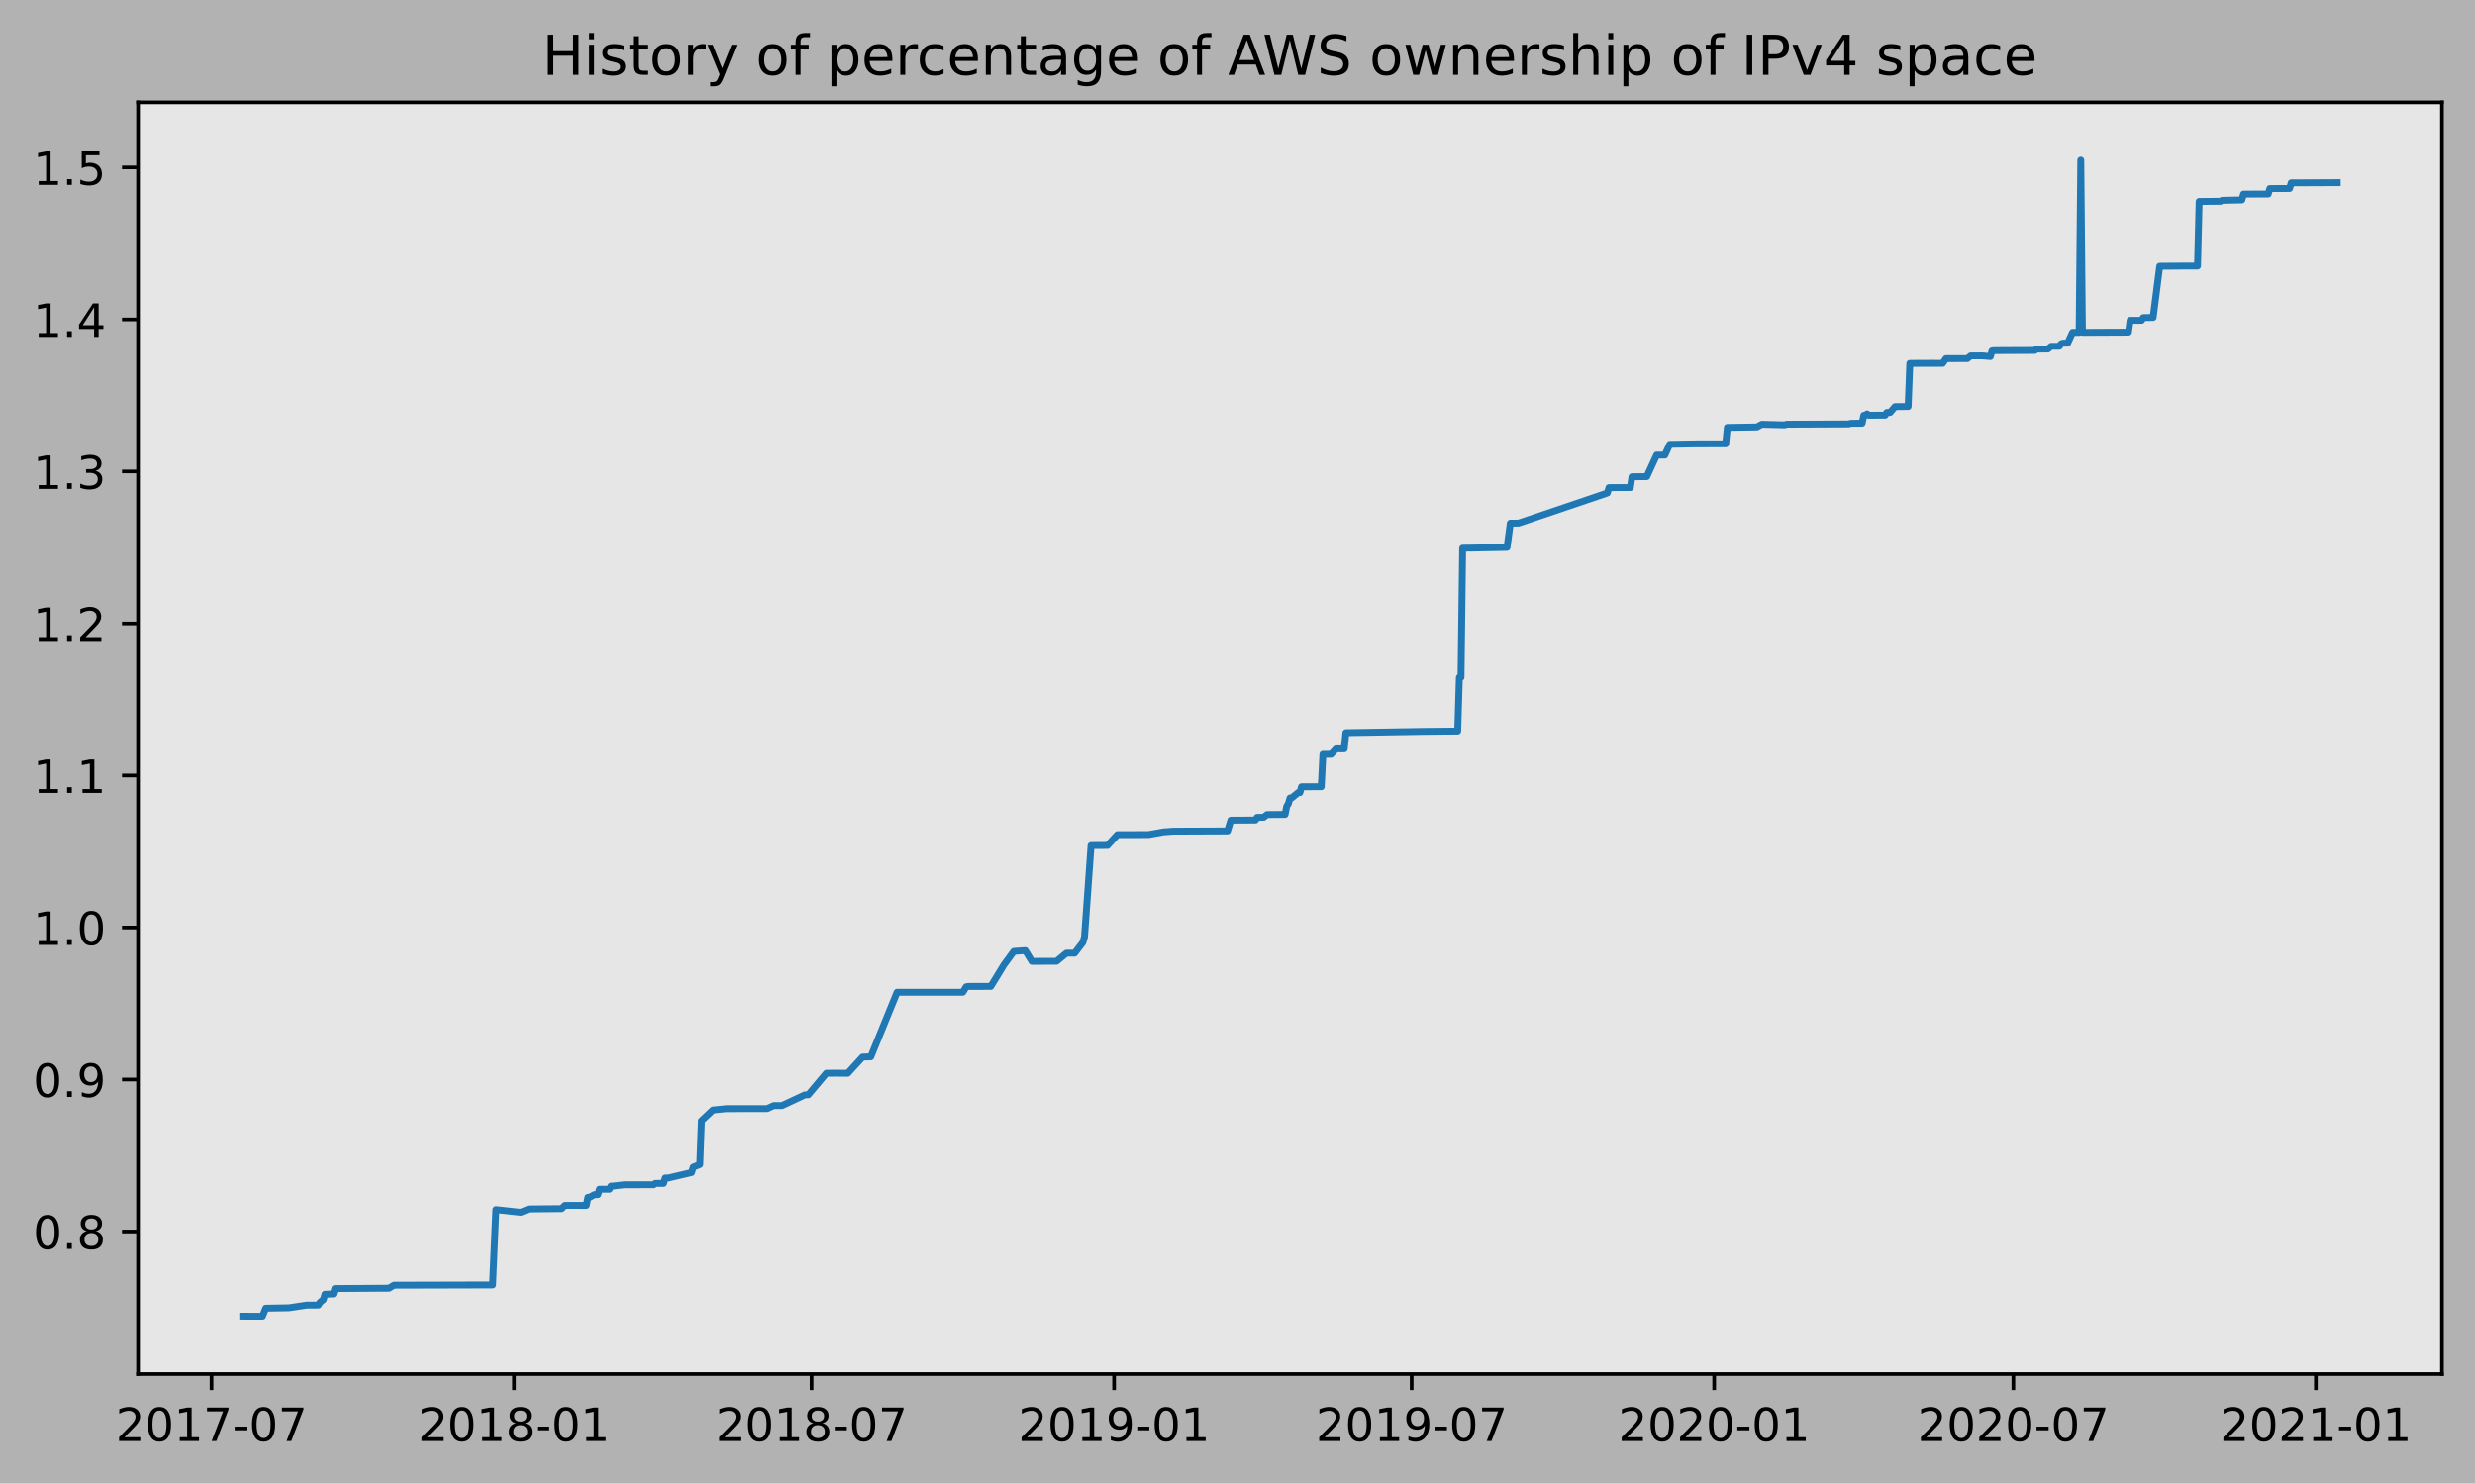
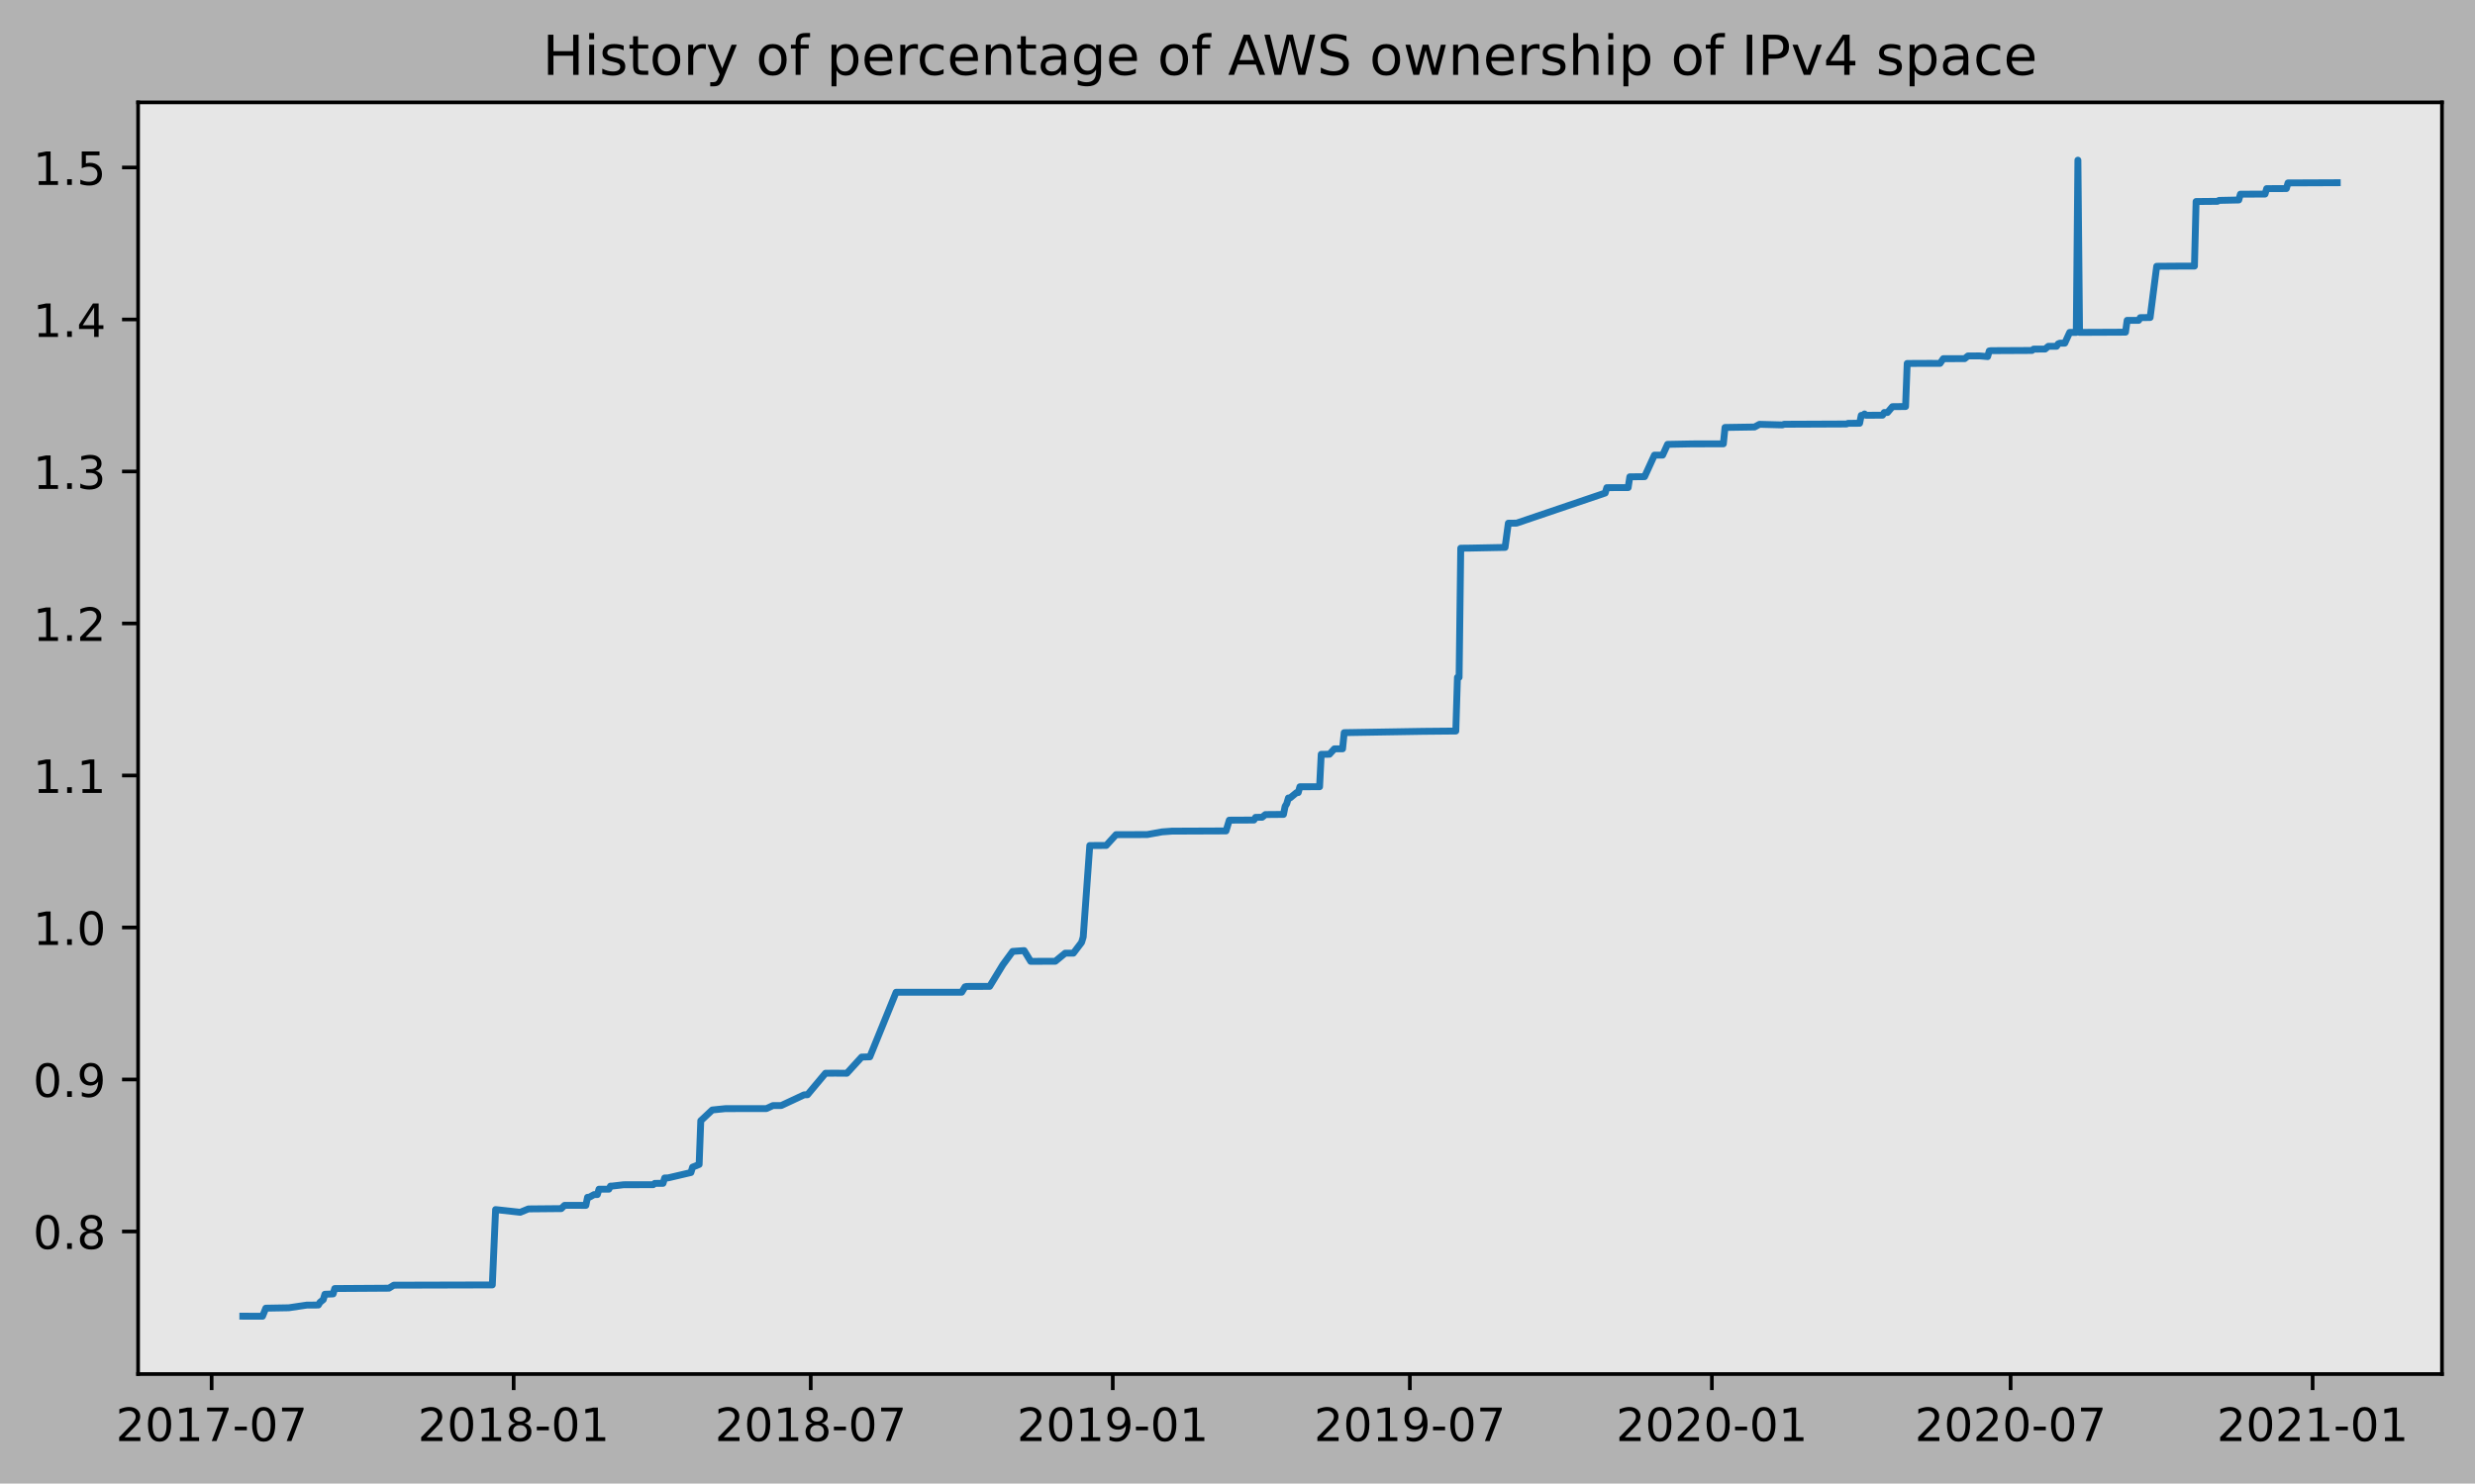
<svg xmlns="http://www.w3.org/2000/svg" xmlns:xlink="http://www.w3.org/1999/xlink" height="323.396pt" version="1.1" viewBox="0 0 539.503 323.396" width="539.503pt">
  <defs>
    <style type="text/css">
*{stroke-linecap:butt;stroke-linejoin:round;}
  </style>
  </defs>
  <g id="figure_1">
    <g id="patch_1">
      <path d="M 0 323.396  L 539.503 323.396  L 539.503 0  L 0 0  z " style="fill:#b2b2b2;" />
    </g>
    <g id="axes_1">
      <g id="patch_2">
        <path d="M 30.103 299.518  L 532.303 299.518  L 532.303 22.318  L 30.103 22.318  z " style="fill:#e6e6e6;" />
      </g>
      <g id="matplotlib.axis_1">
        <g id="xtick_1">
          <g id="line2d_1">
            <defs>
-               <path d="M 0 0  L 0 3.5  " id="m6effae4f28" style="stroke:#000000;stroke-width:0.8;" />
-             </defs>
-             <g>
-               <use style="stroke:#000000;stroke-width:0.8;" x="46.122" xlink:href="#m6effae4f28" y="299.518" />
+               <path d="M 0 0  L 0 3.5  " id="m8c9c313465" style="stroke:#000000;stroke-width:0.8;" />
+             </defs>
+             <g>
+               <use style="stroke:#000000;stroke-width:0.8;" x="46.132" xlink:href="#m8c9c313465" y="299.518" />
            </g>
          </g>
          <g id="text_1">
            <defs>
              <path d="M 19.188 8.297  L 53.609 8.297  L 53.609 0  L 7.328 0  L 7.328 8.297  Q 12.938 14.109 22.625 23.891  Q 32.328 33.688 34.812 36.531  Q 39.547 41.844 41.422 45.531  Q 43.312 49.219 43.312 52.781  Q 43.312 58.594 39.234 62.25  Q 35.156 65.922 28.609 65.922  Q 23.969 65.922 18.812 64.312  Q 13.672 62.703 7.812 59.422  L 7.812 69.391  Q 13.766 71.781 18.938 73  Q 24.125 74.219 28.422 74.219  Q 39.75 74.219 46.484 68.547  Q 53.219 62.891 53.219 53.422  Q 53.219 48.922 51.531 44.891  Q 49.859 40.875 45.406 35.406  Q 44.188 33.984 37.641 27.219  Q 31.109 20.453 19.188 8.297  z " id="DejaVuSans-50" />
              <path d="M 31.781 66.406  Q 24.172 66.406 20.328 58.906  Q 16.5 51.422 16.5 36.375  Q 16.5 21.391 20.328 13.891  Q 24.172 6.391 31.781 6.391  Q 39.453 6.391 43.281 13.891  Q 47.125 21.391 47.125 36.375  Q 47.125 51.422 43.281 58.906  Q 39.453 66.406 31.781 66.406  z M 31.781 74.219  Q 44.047 74.219 50.516 64.516  Q 56.984 54.828 56.984 36.375  Q 56.984 17.969 50.516 8.266  Q 44.047 -1.422 31.781 -1.422  Q 19.531 -1.422 13.062 8.266  Q 6.594 17.969 6.594 36.375  Q 6.594 54.828 13.062 64.516  Q 19.531 74.219 31.781 74.219  z " id="DejaVuSans-48" />
              <path d="M 12.406 8.297  L 28.516 8.297  L 28.516 63.922  L 10.984 60.406  L 10.984 69.391  L 28.422 72.906  L 38.281 72.906  L 38.281 8.297  L 54.391 8.297  L 54.391 0  L 12.406 0  z " id="DejaVuSans-49" />
              <path d="M 8.203 72.906  L 55.078 72.906  L 55.078 68.703  L 28.609 0  L 18.312 0  L 43.219 64.594  L 8.203 64.594  z " id="DejaVuSans-55" />
              <path d="M 4.891 31.391  L 31.203 31.391  L 31.203 23.391  L 4.891 23.391  z " id="DejaVuSans-45" />
            </defs>
-             <g transform="translate(25.23023 314.1166)scale(0.1 -0.1)">
+             <g transform="translate(25.2409 314.1166)scale(0.1 -0.1)">
              <use xlink:href="#DejaVuSans-50" />
              <use x="63.623" xlink:href="#DejaVuSans-48" />
              <use x="127.246" xlink:href="#DejaVuSans-49" />
              <use x="190.869" xlink:href="#DejaVuSans-55" />
              <use x="254.492" xlink:href="#DejaVuSans-45" />
              <use x="290.576" xlink:href="#DejaVuSans-48" />
              <use x="354.199" xlink:href="#DejaVuSans-55" />
            </g>
          </g>
        </g>
        <g id="xtick_2">
          <g id="line2d_2">
            <g>
-               <use style="stroke:#000000;stroke-width:0.8;" x="112.059" xlink:href="#m6effae4f28" y="299.518" />
+               <use style="stroke:#000000;stroke-width:0.8;" x="111.966" xlink:href="#m8c9c313465" y="299.518" />
            </g>
          </g>
          <g id="text_2">
            <defs>
              <path d="M 31.781 34.625  Q 24.75 34.625 20.719 30.859  Q 16.703 27.094 16.703 20.516  Q 16.703 13.922 20.719 10.156  Q 24.75 6.391 31.781 6.391  Q 38.812 6.391 42.859 10.172  Q 46.922 13.969 46.922 20.516  Q 46.922 27.094 42.891 30.859  Q 38.875 34.625 31.781 34.625  z M 21.922 38.812  Q 15.578 40.375 12.031 44.719  Q 8.5 49.078 8.5 55.328  Q 8.5 64.062 14.719 69.141  Q 20.953 74.219 31.781 74.219  Q 42.672 74.219 48.875 69.141  Q 55.078 64.062 55.078 55.328  Q 55.078 49.078 51.531 44.719  Q 48 40.375 41.703 38.812  Q 48.828 37.156 52.797 32.312  Q 56.781 27.484 56.781 20.516  Q 56.781 9.906 50.312 4.234  Q 43.844 -1.422 31.781 -1.422  Q 19.734 -1.422 13.25 4.234  Q 6.781 9.906 6.781 20.516  Q 6.781 27.484 10.781 32.312  Q 14.797 37.156 21.922 38.812  z M 18.312 54.391  Q 18.312 48.734 21.844 45.562  Q 25.391 42.391 31.781 42.391  Q 38.141 42.391 41.719 45.562  Q 45.312 48.734 45.312 54.391  Q 45.312 60.062 41.719 63.234  Q 38.141 66.406 31.781 66.406  Q 25.391 66.406 21.844 63.234  Q 18.312 60.062 18.312 54.391  z " id="DejaVuSans-56" />
            </defs>
-             <g transform="translate(91.16772 314.1166)scale(0.1 -0.1)">
+             <g transform="translate(91.07504 314.1166)scale(0.1 -0.1)">
              <use xlink:href="#DejaVuSans-50" />
              <use x="63.623" xlink:href="#DejaVuSans-48" />
              <use x="127.246" xlink:href="#DejaVuSans-49" />
              <use x="190.869" xlink:href="#DejaVuSans-56" />
              <use x="254.492" xlink:href="#DejaVuSans-45" />
              <use x="290.576" xlink:href="#DejaVuSans-48" />
              <use x="354.199" xlink:href="#DejaVuSans-49" />
            </g>
          </g>
        </g>
        <g id="xtick_3">
          <g id="line2d_3">
            <g>
-               <use style="stroke:#000000;stroke-width:0.8;" x="176.922" xlink:href="#m6effae4f28" y="299.518" />
+               <use style="stroke:#000000;stroke-width:0.8;" x="176.727" xlink:href="#m8c9c313465" y="299.518" />
            </g>
          </g>
          <g id="text_3">
-             <g transform="translate(156.0301 314.1166)scale(0.1 -0.1)">
+             <g transform="translate(155.8358 314.1166)scale(0.1 -0.1)">
              <use xlink:href="#DejaVuSans-50" />
              <use x="63.623" xlink:href="#DejaVuSans-48" />
              <use x="127.246" xlink:href="#DejaVuSans-49" />
              <use x="190.869" xlink:href="#DejaVuSans-56" />
              <use x="254.492" xlink:href="#DejaVuSans-45" />
              <use x="290.576" xlink:href="#DejaVuSans-48" />
              <use x="354.199" xlink:href="#DejaVuSans-55" />
            </g>
          </g>
        </g>
        <g id="xtick_4">
          <g id="line2d_4">
            <g>
-               <use style="stroke:#000000;stroke-width:0.8;" x="242.859" xlink:href="#m6effae4f28" y="299.518" />
+               <use style="stroke:#000000;stroke-width:0.8;" x="242.561" xlink:href="#m8c9c313465" y="299.518" />
            </g>
          </g>
          <g id="text_4">
            <defs>
              <path d="M 10.984 1.516  L 10.984 10.5  Q 14.703 8.734 18.5 7.812  Q 22.312 6.891 25.984 6.891  Q 35.75 6.891 40.891 13.453  Q 46.047 20.016 46.781 33.406  Q 43.953 29.203 39.594 26.953  Q 35.25 24.703 29.984 24.703  Q 19.047 24.703 12.672 31.312  Q 6.297 37.938 6.297 49.422  Q 6.297 60.641 12.938 67.422  Q 19.578 74.219 30.609 74.219  Q 43.266 74.219 49.922 64.516  Q 56.594 54.828 56.594 36.375  Q 56.594 19.141 48.406 8.859  Q 40.234 -1.422 26.422 -1.422  Q 22.703 -1.422 18.891 -0.688  Q 15.094 0.047 10.984 1.516  z M 30.609 32.422  Q 37.25 32.422 41.125 36.953  Q 45.016 41.5 45.016 49.422  Q 45.016 57.281 41.125 61.844  Q 37.25 66.406 30.609 66.406  Q 23.969 66.406 20.094 61.844  Q 16.219 57.281 16.219 49.422  Q 16.219 41.5 20.094 36.953  Q 23.969 32.422 30.609 32.422  z " id="DejaVuSans-57" />
            </defs>
-             <g transform="translate(221.9676 314.1166)scale(0.1 -0.1)">
+             <g transform="translate(221.6699 314.1166)scale(0.1 -0.1)">
              <use xlink:href="#DejaVuSans-50" />
              <use x="63.623" xlink:href="#DejaVuSans-48" />
              <use x="127.246" xlink:href="#DejaVuSans-49" />
              <use x="190.869" xlink:href="#DejaVuSans-57" />
              <use x="254.492" xlink:href="#DejaVuSans-45" />
              <use x="290.576" xlink:href="#DejaVuSans-48" />
              <use x="354.199" xlink:href="#DejaVuSans-49" />
            </g>
          </g>
        </g>
        <g id="xtick_5">
          <g id="line2d_5">
            <g>
-               <use style="stroke:#000000;stroke-width:0.8;" x="307.721" xlink:href="#m6effae4f28" y="299.518" />
+               <use style="stroke:#000000;stroke-width:0.8;" x="307.322" xlink:href="#m8c9c313465" y="299.518" />
            </g>
          </g>
          <g id="text_5">
-             <g transform="translate(286.8301 314.1166)scale(0.1 -0.1)">
+             <g transform="translate(286.4307 314.1166)scale(0.1 -0.1)">
              <use xlink:href="#DejaVuSans-50" />
              <use x="63.623" xlink:href="#DejaVuSans-48" />
              <use x="127.246" xlink:href="#DejaVuSans-49" />
              <use x="190.869" xlink:href="#DejaVuSans-57" />
              <use x="254.492" xlink:href="#DejaVuSans-45" />
              <use x="290.576" xlink:href="#DejaVuSans-48" />
              <use x="354.199" xlink:href="#DejaVuSans-55" />
            </g>
          </g>
        </g>
        <g id="xtick_6">
          <g id="line2d_6">
            <g>
-               <use style="stroke:#000000;stroke-width:0.8;" x="373.659" xlink:href="#m6effae4f28" y="299.518" />
+               <use style="stroke:#000000;stroke-width:0.8;" x="373.156" xlink:href="#m8c9c313465" y="299.518" />
            </g>
          </g>
          <g id="text_6">
-             <g transform="translate(352.7675 314.1166)scale(0.1 -0.1)">
+             <g transform="translate(352.2648 314.1166)scale(0.1 -0.1)">
              <use xlink:href="#DejaVuSans-50" />
              <use x="63.623" xlink:href="#DejaVuSans-48" />
              <use x="127.246" xlink:href="#DejaVuSans-50" />
              <use x="190.869" xlink:href="#DejaVuSans-48" />
              <use x="254.492" xlink:href="#DejaVuSans-45" />
              <use x="290.576" xlink:href="#DejaVuSans-48" />
              <use x="354.199" xlink:href="#DejaVuSans-49" />
            </g>
          </g>
        </g>
        <g id="xtick_7">
          <g id="line2d_7">
            <g>
-               <use style="stroke:#000000;stroke-width:0.8;" x="438.88" xlink:href="#m6effae4f28" y="299.518" />
+               <use style="stroke:#000000;stroke-width:0.8;" x="438.275" xlink:href="#m8c9c313465" y="299.518" />
            </g>
          </g>
          <g id="text_7">
-             <g transform="translate(417.9883 314.1166)scale(0.1 -0.1)">
+             <g transform="translate(417.3834 314.1166)scale(0.1 -0.1)">
              <use xlink:href="#DejaVuSans-50" />
              <use x="63.623" xlink:href="#DejaVuSans-48" />
              <use x="127.246" xlink:href="#DejaVuSans-50" />
              <use x="190.869" xlink:href="#DejaVuSans-48" />
              <use x="254.492" xlink:href="#DejaVuSans-45" />
              <use x="290.576" xlink:href="#DejaVuSans-48" />
              <use x="354.199" xlink:href="#DejaVuSans-55" />
            </g>
          </g>
        </g>
        <g id="xtick_8">
          <g id="line2d_8">
            <g>
-               <use style="stroke:#000000;stroke-width:0.8;" x="504.817" xlink:href="#m6effae4f28" y="299.518" />
+               <use style="stroke:#000000;stroke-width:0.8;" x="504.109" xlink:href="#m8c9c313465" y="299.518" />
            </g>
          </g>
          <g id="text_8">
-             <g transform="translate(483.9258 314.1166)scale(0.1 -0.1)">
+             <g transform="translate(483.2175 314.1166)scale(0.1 -0.1)">
              <use xlink:href="#DejaVuSans-50" />
              <use x="63.623" xlink:href="#DejaVuSans-48" />
              <use x="127.246" xlink:href="#DejaVuSans-50" />
              <use x="190.869" xlink:href="#DejaVuSans-49" />
              <use x="254.492" xlink:href="#DejaVuSans-45" />
              <use x="290.576" xlink:href="#DejaVuSans-48" />
              <use x="354.199" xlink:href="#DejaVuSans-49" />
            </g>
          </g>
        </g>
      </g>
      <g id="matplotlib.axis_2">
        <g id="ytick_1">
          <g id="line2d_9">
            <defs>
-               <path d="M 0 0  L -3.5 0  " id="m81b92d4d7c" style="stroke:#000000;stroke-width:0.8;" />
-             </defs>
-             <g>
-               <use style="stroke:#000000;stroke-width:0.8;" x="30.103" xlink:href="#m81b92d4d7c" y="268.439" />
+               <path d="M 0 0  L -3.5 0  " id="maafdd49fd6" style="stroke:#000000;stroke-width:0.8;" />
+             </defs>
+             <g>
+               <use style="stroke:#000000;stroke-width:0.8;" x="30.103" xlink:href="#maafdd49fd6" y="268.439" />
            </g>
          </g>
          <g id="text_9">
            <defs>
              <path d="M 10.688 12.406  L 21 12.406  L 21 0  L 10.688 0  z " id="DejaVuSans-46" />
            </defs>
            <g transform="translate(7.2 272.238)scale(0.1 -0.1)">
              <use xlink:href="#DejaVuSans-48" />
              <use x="63.623" xlink:href="#DejaVuSans-46" />
              <use x="95.41" xlink:href="#DejaVuSans-56" />
            </g>
          </g>
        </g>
        <g id="ytick_2">
          <g id="line2d_10">
            <g>
-               <use style="stroke:#000000;stroke-width:0.8;" x="30.103" xlink:href="#m81b92d4d7c" y="235.306" />
+               <use style="stroke:#000000;stroke-width:0.8;" x="30.103" xlink:href="#maafdd49fd6" y="235.306" />
            </g>
          </g>
          <g id="text_10">
            <g transform="translate(7.2 239.105)scale(0.1 -0.1)">
              <use xlink:href="#DejaVuSans-48" />
              <use x="63.623" xlink:href="#DejaVuSans-46" />
              <use x="95.41" xlink:href="#DejaVuSans-57" />
            </g>
          </g>
        </g>
        <g id="ytick_3">
          <g id="line2d_11">
            <g>
-               <use style="stroke:#000000;stroke-width:0.8;" x="30.103" xlink:href="#m81b92d4d7c" y="202.173" />
+               <use style="stroke:#000000;stroke-width:0.8;" x="30.103" xlink:href="#maafdd49fd6" y="202.173" />
            </g>
          </g>
          <g id="text_11">
            <g transform="translate(7.2 205.972)scale(0.1 -0.1)">
              <use xlink:href="#DejaVuSans-49" />
              <use x="63.623" xlink:href="#DejaVuSans-46" />
              <use x="95.41" xlink:href="#DejaVuSans-48" />
            </g>
          </g>
        </g>
        <g id="ytick_4">
          <g id="line2d_12">
            <g>
-               <use style="stroke:#000000;stroke-width:0.8;" x="30.103" xlink:href="#m81b92d4d7c" y="169.04" />
+               <use style="stroke:#000000;stroke-width:0.8;" x="30.103" xlink:href="#maafdd49fd6" y="169.04" />
            </g>
          </g>
          <g id="text_12">
            <g transform="translate(7.2 172.839)scale(0.1 -0.1)">
              <use xlink:href="#DejaVuSans-49" />
              <use x="63.623" xlink:href="#DejaVuSans-46" />
              <use x="95.41" xlink:href="#DejaVuSans-49" />
            </g>
          </g>
        </g>
        <g id="ytick_5">
          <g id="line2d_13">
            <g>
-               <use style="stroke:#000000;stroke-width:0.8;" x="30.103" xlink:href="#m81b92d4d7c" y="135.907" />
+               <use style="stroke:#000000;stroke-width:0.8;" x="30.103" xlink:href="#maafdd49fd6" y="135.907" />
            </g>
          </g>
          <g id="text_13">
            <g transform="translate(7.2 139.706)scale(0.1 -0.1)">
              <use xlink:href="#DejaVuSans-49" />
              <use x="63.623" xlink:href="#DejaVuSans-46" />
              <use x="95.41" xlink:href="#DejaVuSans-50" />
            </g>
          </g>
        </g>
        <g id="ytick_6">
          <g id="line2d_14">
            <g>
-               <use style="stroke:#000000;stroke-width:0.8;" x="30.103" xlink:href="#m81b92d4d7c" y="102.774" />
+               <use style="stroke:#000000;stroke-width:0.8;" x="30.103" xlink:href="#maafdd49fd6" y="102.774" />
            </g>
          </g>
          <g id="text_14">
            <defs>
              <path d="M 40.578 39.312  Q 47.656 37.797 51.625 33  Q 55.609 28.219 55.609 21.188  Q 55.609 10.406 48.188 4.484  Q 40.766 -1.422 27.094 -1.422  Q 22.516 -1.422 17.656 -0.516  Q 12.797 0.391 7.625 2.203  L 7.625 11.719  Q 11.719 9.328 16.594 8.109  Q 21.484 6.891 26.812 6.891  Q 36.078 6.891 40.938 10.547  Q 45.797 14.203 45.797 21.188  Q 45.797 27.641 41.281 31.266  Q 36.766 34.906 28.719 34.906  L 20.219 34.906  L 20.219 43.016  L 29.109 43.016  Q 36.375 43.016 40.234 45.922  Q 44.094 48.828 44.094 54.297  Q 44.094 59.906 40.109 62.906  Q 36.141 65.922 28.719 65.922  Q 24.656 65.922 20.016 65.031  Q 15.375 64.156 9.812 62.312  L 9.812 71.094  Q 15.438 72.656 20.344 73.438  Q 25.25 74.219 29.594 74.219  Q 40.828 74.219 47.359 69.109  Q 53.906 64.016 53.906 55.328  Q 53.906 49.266 50.438 45.094  Q 46.969 40.922 40.578 39.312  z " id="DejaVuSans-51" />
            </defs>
            <g transform="translate(7.2 106.573)scale(0.1 -0.1)">
              <use xlink:href="#DejaVuSans-49" />
              <use x="63.623" xlink:href="#DejaVuSans-46" />
              <use x="95.41" xlink:href="#DejaVuSans-51" />
            </g>
          </g>
        </g>
        <g id="ytick_7">
          <g id="line2d_15">
            <g>
-               <use style="stroke:#000000;stroke-width:0.8;" x="30.103" xlink:href="#m81b92d4d7c" y="69.641" />
+               <use style="stroke:#000000;stroke-width:0.8;" x="30.103" xlink:href="#maafdd49fd6" y="69.641" />
            </g>
          </g>
          <g id="text_15">
            <defs>
              <path d="M 37.797 64.312  L 12.891 25.391  L 37.797 25.391  z M 35.203 72.906  L 47.609 72.906  L 47.609 25.391  L 58.016 25.391  L 58.016 17.188  L 47.609 17.188  L 47.609 0  L 37.797 0  L 37.797 17.188  L 4.891 17.188  L 4.891 26.703  z " id="DejaVuSans-52" />
            </defs>
            <g transform="translate(7.2 73.43999)scale(0.1 -0.1)">
              <use xlink:href="#DejaVuSans-49" />
              <use x="63.623" xlink:href="#DejaVuSans-46" />
              <use x="95.41" xlink:href="#DejaVuSans-52" />
            </g>
          </g>
        </g>
        <g id="ytick_8">
          <g id="line2d_16">
            <g>
-               <use style="stroke:#000000;stroke-width:0.8;" x="30.103" xlink:href="#m81b92d4d7c" y="36.508" />
+               <use style="stroke:#000000;stroke-width:0.8;" x="30.103" xlink:href="#maafdd49fd6" y="36.508" />
            </g>
          </g>
          <g id="text_16">
            <defs>
              <path d="M 10.797 72.906  L 49.516 72.906  L 49.516 64.594  L 19.828 64.594  L 19.828 46.734  Q 21.969 47.469 24.109 47.828  Q 26.266 48.188 28.422 48.188  Q 40.625 48.188 47.75 41.5  Q 54.891 34.812 54.891 23.391  Q 54.891 11.625 47.562 5.094  Q 40.234 -1.422 26.906 -1.422  Q 22.312 -1.422 17.547 -0.641  Q 12.797 0.141 7.719 1.703  L 7.719 11.625  Q 12.109 9.234 16.797 8.062  Q 21.484 6.891 26.703 6.891  Q 35.156 6.891 40.078 11.328  Q 45.016 15.766 45.016 23.391  Q 45.016 31 40.078 35.438  Q 35.156 39.891 26.703 39.891  Q 22.75 39.891 18.812 39.016  Q 14.891 38.141 10.797 36.281  z " id="DejaVuSans-53" />
            </defs>
            <g transform="translate(7.2 40.30699)scale(0.1 -0.1)">
              <use xlink:href="#DejaVuSans-49" />
              <use x="63.623" xlink:href="#DejaVuSans-46" />
              <use x="95.41" xlink:href="#DejaVuSans-53" />
            </g>
          </g>
        </g>
      </g>
      <g id="line2d_17">
-         <path clip-path="url(#padb4df318c)" d="M 52.93 286.906  L 57.231 286.918  L 57.947 285.159  L 62.964 285.072  L 66.906 284.485  L 69.415 284.472  L 69.773 283.886  L 70.49 283.299  L 70.848 282.126  L 72.64 282.053  L 72.998 280.88  L 84.824 280.804  L 85.899 280.145  L 107.4 280.09  L 108.117 263.668  L 113.493 264.254  L 115.284 263.521  L 122.451 263.455  L 123.168 262.749  L 127.827 262.751  L 128.185 260.991  L 128.543 260.987  L 129.619 260.398  L 130.335 260.395  L 130.694 259.222  L 132.844 259.22  L 133.202 258.549  L 133.56 258.545  L 136.069 258.252  L 142.519 258.243  L 142.878 257.95  L 144.67 257.947  L 145.028 256.774  L 145.745 256.765  L 150.762 255.592  L 151.12 254.419  L 152.553 253.832  L 152.912 244.301  L 155.42 241.955  L 158.287 241.662  L 167.246 241.651  L 168.679 240.991  L 170.471 240.991  L 175.488 238.645  L 176.205 238.638  L 180.147 233.943  L 182.297 233.932  L 184.805 233.95  L 188.031 230.422  L 189.822 230.373  L 195.556 216.293  L 209.89 216.285  L 210.607 215.112  L 210.965 215.02  L 215.982 215.013  L 218.849 210.321  L 220.999 207.388  L 223.508 207.212  L 224.941 209.558  L 230.317 209.537  L 232.467 207.778  L 234.258 207.775  L 236.05 205.429  L 236.409 204.247  L 237.842 184.306  L 241.426 184.297  L 243.576 181.942  L 250.385 181.921  L 253.61 181.334  L 255.76 181.176  L 267.586 181.129  L 268.302 178.78  L 273.678 178.754  L 274.036 178.168  L 275.469 178.147  L 276.186 177.561  L 280.128 177.528  L 280.486 175.769  L 280.845 175.182  L 281.203 173.945  L 281.561 173.943  L 282.995 172.77  L 283.353 172.77  L 283.712 171.499  L 288.012 171.492  L 288.37 164.427  L 290.162 164.415  L 291.237 163.239  L 293.029 163.23  L 293.387 159.706  L 310.588 159.42  L 317.755 159.353  L 318.114 147.65  L 318.472 147.649  L 318.83 119.497  L 320.981 119.474  L 328.506 119.325  L 329.223 114.046  L 331.015 114.035  L 350.366 107.473  L 350.724 106.3  L 355.383 106.282  L 355.741 103.936  L 358.966 103.904  L 361.116 99.212  L 362.908 99.209  L 363.983 96.863  L 369.359 96.761  L 376.167 96.749  L 376.526 93.178  L 382.976 93.077  L 384.051 92.493  L 389.068 92.623  L 389.427 92.479  L 403.044 92.421  L 403.402 92.275  L 405.911 92.266  L 406.269 90.543  L 406.628 90.543  L 406.986 90.235  L 407.344 90.524  L 410.928 90.501  L 411.286 89.917  L 412.003 89.914  L 413.078 88.647  L 415.945 88.617  L 416.303 79.228  L 420.962 79.207  L 423.47 79.212  L 424.187 78.185  L 428.846 78.181  L 429.562 77.594  L 432.071 77.578  L 433.863 77.733  L 434.221 76.496  L 434.579 76.438  L 443.538 76.394  L 443.897 76.101  L 446.405 76.091  L 447.122 75.488  L 448.914 75.481  L 449.272 74.95  L 449.63 74.803  L 450.705 74.803  L 451.781 72.457  L 453.214 72.457  L 453.572 34.918  L 453.931 72.454  L 463.965 72.41  L 464.323 69.83  L 466.831 69.83  L 467.19 69.241  L 469.34 69.209  L 470.773 58.047  L 475.79 58.01  L 479.016 58.005  L 479.374 43.929  L 484.033 43.888  L 484.391 43.684  L 488.691 43.594  L 489.05 42.329  L 494.425 42.307  L 494.783 41.114  L 499.084 41.107  L 499.442 39.874  L 509.476 39.829  L 509.476 39.829  " style="fill:none;stroke:#1f77b4;stroke-linecap:square;stroke-width:1.5;" />
+         <path clip-path="url(#p980b01d70b)" d="M 52.93 286.906  L 57.224 286.918  L 57.94 285.159  L 62.949 285.072  L 66.884 284.485  L 69.389 284.472  L 69.747 283.886  L 70.462 283.299  L 70.82 282.126  L 72.609 282.053  L 72.967 280.88  L 84.774 280.804  L 85.847 280.145  L 107.315 280.09  L 108.031 263.668  L 113.398 264.254  L 115.187 263.521  L 122.342 263.455  L 123.058 262.749  L 127.709 262.751  L 128.067 260.991  L 128.425 260.987  L 129.498 260.398  L 130.214 260.395  L 130.572 259.222  L 132.719 259.22  L 133.076 258.549  L 133.434 258.545  L 135.939 258.252  L 142.379 258.243  L 142.737 257.95  L 144.526 257.947  L 144.884 256.774  L 145.599 256.765  L 150.608 255.592  L 150.966 254.419  L 152.397 253.832  L 152.755 244.301  L 155.26 241.955  L 158.122 241.662  L 167.067 241.651  L 168.498 240.991  L 170.287 240.991  L 175.296 238.645  L 176.012 238.638  L 179.947 233.943  L 182.094 233.932  L 184.599 233.95  L 187.819 230.422  L 189.608 230.373  L 195.333 216.293  L 209.644 216.285  L 210.36 215.112  L 210.718 215.02  L 215.727 215.013  L 218.589 210.321  L 220.736 207.388  L 223.24 207.212  L 224.672 209.558  L 230.039 209.537  L 232.185 207.778  L 233.974 207.775  L 235.763 205.429  L 236.121 204.247  L 237.552 184.306  L 241.13 184.297  L 243.277 181.942  L 250.075 181.921  L 253.295 181.334  L 255.442 181.176  L 267.249 181.129  L 267.965 178.78  L 273.332 178.754  L 273.689 178.168  L 275.121 178.147  L 275.836 177.561  L 279.772 177.528  L 280.13 175.769  L 280.488 175.182  L 280.845 173.945  L 281.203 173.943  L 282.634 172.77  L 282.992 172.77  L 283.35 171.499  L 287.643 171.492  L 288.001 164.427  L 289.79 164.415  L 290.864 163.239  L 292.653 163.23  L 293.01 159.706  L 310.184 159.42  L 317.34 159.353  L 317.698 147.65  L 318.056 147.649  L 318.414 119.497  L 320.56 119.474  L 328.074 119.325  L 328.79 114.046  L 330.579 114.035  L 349.9 107.473  L 350.257 106.3  L 354.909 106.282  L 355.267 103.936  L 358.487 103.904  L 360.633 99.212  L 362.422 99.209  L 363.496 96.863  L 368.863 96.761  L 375.661 96.749  L 376.019 93.178  L 382.459 93.077  L 383.532 92.493  L 388.541 92.623  L 388.899 92.479  L 402.495 92.421  L 402.853 92.275  L 405.358 92.266  L 405.716 90.543  L 406.073 90.543  L 406.431 90.235  L 406.789 90.524  L 410.367 90.501  L 410.725 89.917  L 411.44 89.914  L 412.514 88.647  L 415.376 88.617  L 415.734 79.228  L 420.385 79.207  L 422.89 79.212  L 423.605 78.185  L 428.257 78.181  L 428.972 77.594  L 431.477 77.578  L 433.266 77.733  L 433.623 76.496  L 433.981 76.438  L 442.926 76.394  L 443.284 76.101  L 445.788 76.091  L 446.504 75.488  L 448.293 75.481  L 448.651 74.95  L 449.009 74.803  L 450.082 74.803  L 451.155 72.457  L 452.587 72.457  L 452.944 34.918  L 453.302 72.454  L 463.32 72.41  L 463.678 69.83  L 466.183 69.83  L 466.541 69.241  L 468.687 69.209  L 470.118 58.047  L 475.128 58.01  L 478.348 58.005  L 478.706 43.929  L 483.357 43.888  L 483.715 43.684  L 488.008 43.594  L 488.366 42.329  L 493.733 42.307  L 494.091 41.114  L 498.384 41.107  L 498.742 39.874  L 509.476 39.829  L 509.476 39.829  " style="fill:none;stroke:#1f77b4;stroke-linecap:square;stroke-width:1.5;" />
      </g>
      <g id="patch_3">
        <path d="M 30.103 299.518  L 30.103 22.318  " style="fill:none;stroke:#000000;stroke-linecap:square;stroke-linejoin:miter;stroke-width:0.8;" />
      </g>
      <g id="patch_4">
        <path d="M 532.303 299.518  L 532.303 22.318  " style="fill:none;stroke:#000000;stroke-linecap:square;stroke-linejoin:miter;stroke-width:0.8;" />
      </g>
      <g id="patch_5">
        <path d="M 30.103 299.518  L 532.303 299.518  " style="fill:none;stroke:#000000;stroke-linecap:square;stroke-linejoin:miter;stroke-width:0.8;" />
      </g>
      <g id="patch_6">
        <path d="M 30.103 22.318  L 532.303 22.318  " style="fill:none;stroke:#000000;stroke-linecap:square;stroke-linejoin:miter;stroke-width:0.8;" />
      </g>
      <g id="text_17">
        <defs>
          <path d="M 9.812 72.906  L 19.672 72.906  L 19.672 43.016  L 55.516 43.016  L 55.516 72.906  L 65.375 72.906  L 65.375 0  L 55.516 0  L 55.516 34.719  L 19.672 34.719  L 19.672 0  L 9.812 0  z " id="DejaVuSans-72" />
          <path d="M 9.422 54.688  L 18.406 54.688  L 18.406 0  L 9.422 0  z M 9.422 75.984  L 18.406 75.984  L 18.406 64.594  L 9.422 64.594  z " id="DejaVuSans-105" />
          <path d="M 44.281 53.078  L 44.281 44.578  Q 40.484 46.531 36.375 47.5  Q 32.281 48.484 27.875 48.484  Q 21.188 48.484 17.844 46.438  Q 14.5 44.391 14.5 40.281  Q 14.5 37.156 16.891 35.375  Q 19.281 33.594 26.516 31.984  L 29.594 31.297  Q 39.156 29.25 43.188 25.516  Q 47.219 21.781 47.219 15.094  Q 47.219 7.469 41.188 3.016  Q 35.156 -1.422 24.609 -1.422  Q 20.219 -1.422 15.453 -0.562  Q 10.688 0.297 5.422 2  L 5.422 11.281  Q 10.406 8.688 15.234 7.391  Q 20.062 6.109 24.812 6.109  Q 31.156 6.109 34.562 8.281  Q 37.984 10.453 37.984 14.406  Q 37.984 18.062 35.516 20.016  Q 33.062 21.969 24.703 23.781  L 21.578 24.516  Q 13.234 26.266 9.516 29.906  Q 5.812 33.547 5.812 39.891  Q 5.812 47.609 11.281 51.797  Q 16.75 56 26.812 56  Q 31.781 56 36.172 55.266  Q 40.578 54.547 44.281 53.078  z " id="DejaVuSans-115" />
          <path d="M 18.312 70.219  L 18.312 54.688  L 36.812 54.688  L 36.812 47.703  L 18.312 47.703  L 18.312 18.016  Q 18.312 11.328 20.141 9.422  Q 21.969 7.516 27.594 7.516  L 36.812 7.516  L 36.812 0  L 27.594 0  Q 17.188 0 13.234 3.875  Q 9.281 7.766 9.281 18.016  L 9.281 47.703  L 2.688 47.703  L 2.688 54.688  L 9.281 54.688  L 9.281 70.219  z " id="DejaVuSans-116" />
          <path d="M 30.609 48.391  Q 23.391 48.391 19.188 42.75  Q 14.984 37.109 14.984 27.297  Q 14.984 17.484 19.156 11.844  Q 23.344 6.203 30.609 6.203  Q 37.797 6.203 41.984 11.859  Q 46.188 17.531 46.188 27.297  Q 46.188 37.016 41.984 42.703  Q 37.797 48.391 30.609 48.391  z M 30.609 56  Q 42.328 56 49.016 48.375  Q 55.719 40.766 55.719 27.297  Q 55.719 13.875 49.016 6.219  Q 42.328 -1.422 30.609 -1.422  Q 18.844 -1.422 12.172 6.219  Q 5.516 13.875 5.516 27.297  Q 5.516 40.766 12.172 48.375  Q 18.844 56 30.609 56  z " id="DejaVuSans-111" />
          <path d="M 41.109 46.297  Q 39.594 47.172 37.812 47.578  Q 36.031 48 33.891 48  Q 26.266 48 22.188 43.047  Q 18.109 38.094 18.109 28.812  L 18.109 0  L 9.078 0  L 9.078 54.688  L 18.109 54.688  L 18.109 46.188  Q 20.953 51.172 25.484 53.578  Q 30.031 56 36.531 56  Q 37.453 56 38.578 55.875  Q 39.703 55.766 41.062 55.516  z " id="DejaVuSans-114" />
          <path d="M 32.172 -5.078  Q 28.375 -14.844 24.75 -17.812  Q 21.141 -20.797 15.094 -20.797  L 7.906 -20.797  L 7.906 -13.281  L 13.188 -13.281  Q 16.891 -13.281 18.938 -11.516  Q 21 -9.766 23.484 -3.219  L 25.094 0.875  L 2.984 54.688  L 12.5 54.688  L 29.594 11.922  L 46.688 54.688  L 56.203 54.688  z " id="DejaVuSans-121" />
          <path id="DejaVuSans-32" />
          <path d="M 37.109 75.984  L 37.109 68.5  L 28.516 68.5  Q 23.688 68.5 21.797 66.547  Q 19.922 64.594 19.922 59.516  L 19.922 54.688  L 34.719 54.688  L 34.719 47.703  L 19.922 47.703  L 19.922 0  L 10.891 0  L 10.891 47.703  L 2.297 47.703  L 2.297 54.688  L 10.891 54.688  L 10.891 58.5  Q 10.891 67.625 15.141 71.797  Q 19.391 75.984 28.609 75.984  z " id="DejaVuSans-102" />
          <path d="M 18.109 8.203  L 18.109 -20.797  L 9.078 -20.797  L 9.078 54.688  L 18.109 54.688  L 18.109 46.391  Q 20.953 51.266 25.266 53.625  Q 29.594 56 35.594 56  Q 45.562 56 51.781 48.094  Q 58.016 40.188 58.016 27.297  Q 58.016 14.406 51.781 6.484  Q 45.562 -1.422 35.594 -1.422  Q 29.594 -1.422 25.266 0.953  Q 20.953 3.328 18.109 8.203  z M 48.688 27.297  Q 48.688 37.203 44.609 42.844  Q 40.531 48.484 33.406 48.484  Q 26.266 48.484 22.188 42.844  Q 18.109 37.203 18.109 27.297  Q 18.109 17.391 22.188 11.75  Q 26.266 6.109 33.406 6.109  Q 40.531 6.109 44.609 11.75  Q 48.688 17.391 48.688 27.297  z " id="DejaVuSans-112" />
          <path d="M 56.203 29.594  L 56.203 25.203  L 14.891 25.203  Q 15.484 15.922 20.484 11.062  Q 25.484 6.203 34.422 6.203  Q 39.594 6.203 44.453 7.469  Q 49.312 8.734 54.109 11.281  L 54.109 2.781  Q 49.266 0.734 44.188 -0.344  Q 39.109 -1.422 33.891 -1.422  Q 20.797 -1.422 13.156 6.188  Q 5.516 13.812 5.516 26.812  Q 5.516 40.234 12.766 48.109  Q 20.016 56 32.328 56  Q 43.359 56 49.781 48.891  Q 56.203 41.797 56.203 29.594  z M 47.219 32.234  Q 47.125 39.594 43.094 43.984  Q 39.062 48.391 32.422 48.391  Q 24.906 48.391 20.391 44.141  Q 15.875 39.891 15.188 32.172  z " id="DejaVuSans-101" />
          <path d="M 48.781 52.594  L 48.781 44.188  Q 44.969 46.297 41.141 47.344  Q 37.312 48.391 33.406 48.391  Q 24.656 48.391 19.812 42.844  Q 14.984 37.312 14.984 27.297  Q 14.984 17.281 19.812 11.734  Q 24.656 6.203 33.406 6.203  Q 37.312 6.203 41.141 7.25  Q 44.969 8.297 48.781 10.406  L 48.781 2.094  Q 45.016 0.344 40.984 -0.531  Q 36.969 -1.422 32.422 -1.422  Q 20.062 -1.422 12.781 6.344  Q 5.516 14.109 5.516 27.297  Q 5.516 40.672 12.859 48.328  Q 20.219 56 33.016 56  Q 37.156 56 41.109 55.141  Q 45.062 54.297 48.781 52.594  z " id="DejaVuSans-99" />
          <path d="M 54.891 33.016  L 54.891 0  L 45.906 0  L 45.906 32.719  Q 45.906 40.484 42.875 44.328  Q 39.844 48.188 33.797 48.188  Q 26.516 48.188 22.312 43.547  Q 18.109 38.922 18.109 30.906  L 18.109 0  L 9.078 0  L 9.078 54.688  L 18.109 54.688  L 18.109 46.188  Q 21.344 51.125 25.703 53.562  Q 30.078 56 35.797 56  Q 45.219 56 50.047 50.172  Q 54.891 44.344 54.891 33.016  z " id="DejaVuSans-110" />
          <path d="M 34.281 27.484  Q 23.391 27.484 19.188 25  Q 14.984 22.516 14.984 16.5  Q 14.984 11.719 18.141 8.906  Q 21.297 6.109 26.703 6.109  Q 34.188 6.109 38.703 11.406  Q 43.219 16.703 43.219 25.484  L 43.219 27.484  z M 52.203 31.203  L 52.203 0  L 43.219 0  L 43.219 8.297  Q 40.141 3.328 35.547 0.953  Q 30.953 -1.422 24.312 -1.422  Q 15.922 -1.422 10.953 3.297  Q 6 8.016 6 15.922  Q 6 25.141 12.172 29.828  Q 18.359 34.516 30.609 34.516  L 43.219 34.516  L 43.219 35.406  Q 43.219 41.609 39.141 45  Q 35.062 48.391 27.688 48.391  Q 23 48.391 18.547 47.266  Q 14.109 46.141 10.016 43.891  L 10.016 52.203  Q 14.938 54.109 19.578 55.047  Q 24.219 56 28.609 56  Q 40.484 56 46.344 49.844  Q 52.203 43.703 52.203 31.203  z " id="DejaVuSans-97" />
          <path d="M 45.406 27.984  Q 45.406 37.75 41.375 43.109  Q 37.359 48.484 30.078 48.484  Q 22.859 48.484 18.828 43.109  Q 14.797 37.75 14.797 27.984  Q 14.797 18.266 18.828 12.891  Q 22.859 7.516 30.078 7.516  Q 37.359 7.516 41.375 12.891  Q 45.406 18.266 45.406 27.984  z M 54.391 6.781  Q 54.391 -7.172 48.188 -13.984  Q 42 -20.797 29.203 -20.797  Q 24.469 -20.797 20.266 -20.094  Q 16.062 -19.391 12.109 -17.922  L 12.109 -9.188  Q 16.062 -11.328 19.922 -12.344  Q 23.781 -13.375 27.781 -13.375  Q 36.625 -13.375 41.016 -8.766  Q 45.406 -4.156 45.406 5.172  L 45.406 9.625  Q 42.625 4.781 38.281 2.391  Q 33.938 0 27.875 0  Q 17.828 0 11.672 7.656  Q 5.516 15.328 5.516 27.984  Q 5.516 40.672 11.672 48.328  Q 17.828 56 27.875 56  Q 33.938 56 38.281 53.609  Q 42.625 51.219 45.406 46.391  L 45.406 54.688  L 54.391 54.688  z " id="DejaVuSans-103" />
          <path d="M 34.188 63.188  L 20.797 26.906  L 47.609 26.906  z M 28.609 72.906  L 39.797 72.906  L 67.578 0  L 57.328 0  L 50.688 18.703  L 17.828 18.703  L 11.188 0  L 0.781 0  z " id="DejaVuSans-65" />
          <path d="M 3.328 72.906  L 13.281 72.906  L 28.609 11.281  L 43.891 72.906  L 54.984 72.906  L 70.312 11.281  L 85.594 72.906  L 95.609 72.906  L 77.297 0  L 64.891 0  L 49.516 63.281  L 33.984 0  L 21.578 0  z " id="DejaVuSans-87" />
          <path d="M 53.516 70.516  L 53.516 60.891  Q 47.906 63.578 42.922 64.891  Q 37.938 66.219 33.297 66.219  Q 25.25 66.219 20.875 63.094  Q 16.5 59.969 16.5 54.203  Q 16.5 49.359 19.406 46.891  Q 22.312 44.438 30.422 42.922  L 36.375 41.703  Q 47.406 39.594 52.656 34.297  Q 57.906 29 57.906 20.125  Q 57.906 9.516 50.797 4.047  Q 43.703 -1.422 29.984 -1.422  Q 24.812 -1.422 18.969 -0.25  Q 13.141 0.922 6.891 3.219  L 6.891 13.375  Q 12.891 10.016 18.656 8.297  Q 24.422 6.594 29.984 6.594  Q 38.422 6.594 43.016 9.906  Q 47.609 13.234 47.609 19.391  Q 47.609 24.75 44.312 27.781  Q 41.016 30.812 33.5 32.328  L 27.484 33.5  Q 16.453 35.688 11.516 40.375  Q 6.594 45.062 6.594 53.422  Q 6.594 63.094 13.406 68.656  Q 20.219 74.219 32.172 74.219  Q 37.312 74.219 42.625 73.281  Q 47.953 72.359 53.516 70.516  z " id="DejaVuSans-83" />
          <path d="M 4.203 54.688  L 13.188 54.688  L 24.422 12.016  L 35.594 54.688  L 46.188 54.688  L 57.422 12.016  L 68.609 54.688  L 77.594 54.688  L 63.281 0  L 52.688 0  L 40.922 44.828  L 29.109 0  L 18.5 0  z " id="DejaVuSans-119" />
          <path d="M 54.891 33.016  L 54.891 0  L 45.906 0  L 45.906 32.719  Q 45.906 40.484 42.875 44.328  Q 39.844 48.188 33.797 48.188  Q 26.516 48.188 22.312 43.547  Q 18.109 38.922 18.109 30.906  L 18.109 0  L 9.078 0  L 9.078 75.984  L 18.109 75.984  L 18.109 46.188  Q 21.344 51.125 25.703 53.562  Q 30.078 56 35.797 56  Q 45.219 56 50.047 50.172  Q 54.891 44.344 54.891 33.016  z " id="DejaVuSans-104" />
          <path d="M 9.812 72.906  L 19.672 72.906  L 19.672 0  L 9.812 0  z " id="DejaVuSans-73" />
          <path d="M 19.672 64.797  L 19.672 37.406  L 32.078 37.406  Q 38.969 37.406 42.719 40.969  Q 46.484 44.531 46.484 51.125  Q 46.484 57.672 42.719 61.234  Q 38.969 64.797 32.078 64.797  z M 9.812 72.906  L 32.078 72.906  Q 44.344 72.906 50.609 67.359  Q 56.891 61.812 56.891 51.125  Q 56.891 40.328 50.609 34.812  Q 44.344 29.297 32.078 29.297  L 19.672 29.297  L 19.672 0  L 9.812 0  z " id="DejaVuSans-80" />
          <path d="M 2.984 54.688  L 12.5 54.688  L 29.594 8.797  L 46.688 54.688  L 56.203 54.688  L 35.688 0  L 23.484 0  z " id="DejaVuSans-118" />
        </defs>
        <g transform="translate(118.2778 16.31812)scale(0.12 -0.12)">
          <use xlink:href="#DejaVuSans-72" />
          <use x="75.195" xlink:href="#DejaVuSans-105" />
          <use x="102.979" xlink:href="#DejaVuSans-115" />
          <use x="155.078" xlink:href="#DejaVuSans-116" />
          <use x="194.287" xlink:href="#DejaVuSans-111" />
          <use x="255.469" xlink:href="#DejaVuSans-114" />
          <use x="296.582" xlink:href="#DejaVuSans-121" />
          <use x="355.762" xlink:href="#DejaVuSans-32" />
          <use x="387.549" xlink:href="#DejaVuSans-111" />
          <use x="448.73" xlink:href="#DejaVuSans-102" />
          <use x="483.936" xlink:href="#DejaVuSans-32" />
          <use x="515.723" xlink:href="#DejaVuSans-112" />
          <use x="579.199" xlink:href="#DejaVuSans-101" />
          <use x="640.723" xlink:href="#DejaVuSans-114" />
          <use x="679.586" xlink:href="#DejaVuSans-99" />
          <use x="734.566" xlink:href="#DejaVuSans-101" />
          <use x="796.09" xlink:href="#DejaVuSans-110" />
          <use x="859.469" xlink:href="#DejaVuSans-116" />
          <use x="898.678" xlink:href="#DejaVuSans-97" />
          <use x="959.957" xlink:href="#DejaVuSans-103" />
          <use x="1023.434" xlink:href="#DejaVuSans-101" />
          <use x="1084.957" xlink:href="#DejaVuSans-32" />
          <use x="1116.744" xlink:href="#DejaVuSans-111" />
          <use x="1177.926" xlink:href="#DejaVuSans-102" />
          <use x="1213.131" xlink:href="#DejaVuSans-32" />
          <use x="1244.918" xlink:href="#DejaVuSans-65" />
          <use x="1307.826" xlink:href="#DejaVuSans-87" />
          <use x="1406.703" xlink:href="#DejaVuSans-83" />
          <use x="1470.18" xlink:href="#DejaVuSans-32" />
          <use x="1501.967" xlink:href="#DejaVuSans-111" />
          <use x="1563.148" xlink:href="#DejaVuSans-119" />
          <use x="1644.936" xlink:href="#DejaVuSans-110" />
          <use x="1708.314" xlink:href="#DejaVuSans-101" />
          <use x="1769.838" xlink:href="#DejaVuSans-114" />
          <use x="1810.951" xlink:href="#DejaVuSans-115" />
          <use x="1863.051" xlink:href="#DejaVuSans-104" />
          <use x="1926.43" xlink:href="#DejaVuSans-105" />
          <use x="1954.213" xlink:href="#DejaVuSans-112" />
          <use x="2017.689" xlink:href="#DejaVuSans-32" />
          <use x="2049.477" xlink:href="#DejaVuSans-111" />
          <use x="2110.658" xlink:href="#DejaVuSans-102" />
          <use x="2145.863" xlink:href="#DejaVuSans-32" />
          <use x="2177.65" xlink:href="#DejaVuSans-73" />
          <use x="2207.143" xlink:href="#DejaVuSans-80" />
          <use x="2267.445" xlink:href="#DejaVuSans-118" />
          <use x="2326.625" xlink:href="#DejaVuSans-52" />
          <use x="2390.248" xlink:href="#DejaVuSans-32" />
          <use x="2422.035" xlink:href="#DejaVuSans-115" />
          <use x="2474.135" xlink:href="#DejaVuSans-112" />
          <use x="2537.611" xlink:href="#DejaVuSans-97" />
          <use x="2598.891" xlink:href="#DejaVuSans-99" />
          <use x="2653.871" xlink:href="#DejaVuSans-101" />
        </g>
      </g>
    </g>
  </g>
  <defs>
-     <clipPath id="padb4df318c">
+     <clipPath id="p980b01d70b">
      <rect height="277.2" width="502.2" x="30.103" y="22.318" />
    </clipPath>
  </defs>
</svg>
